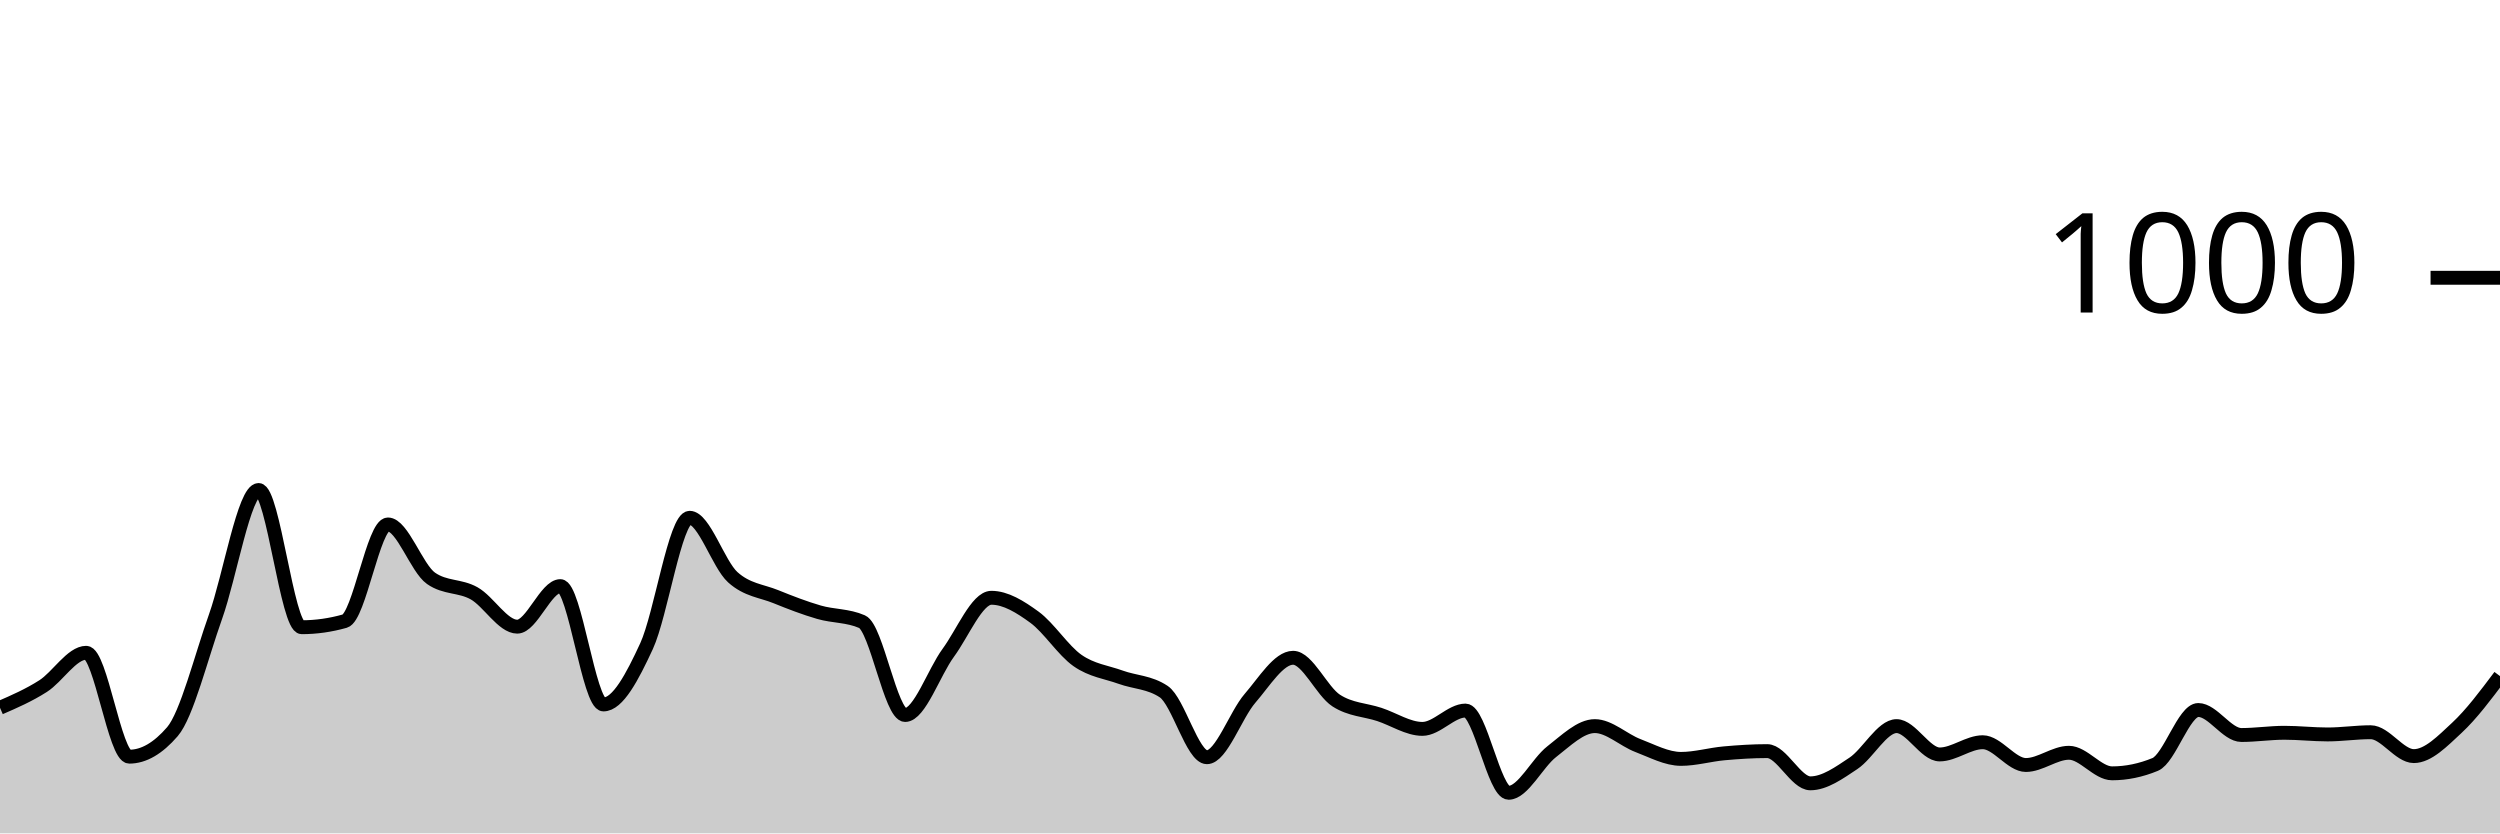
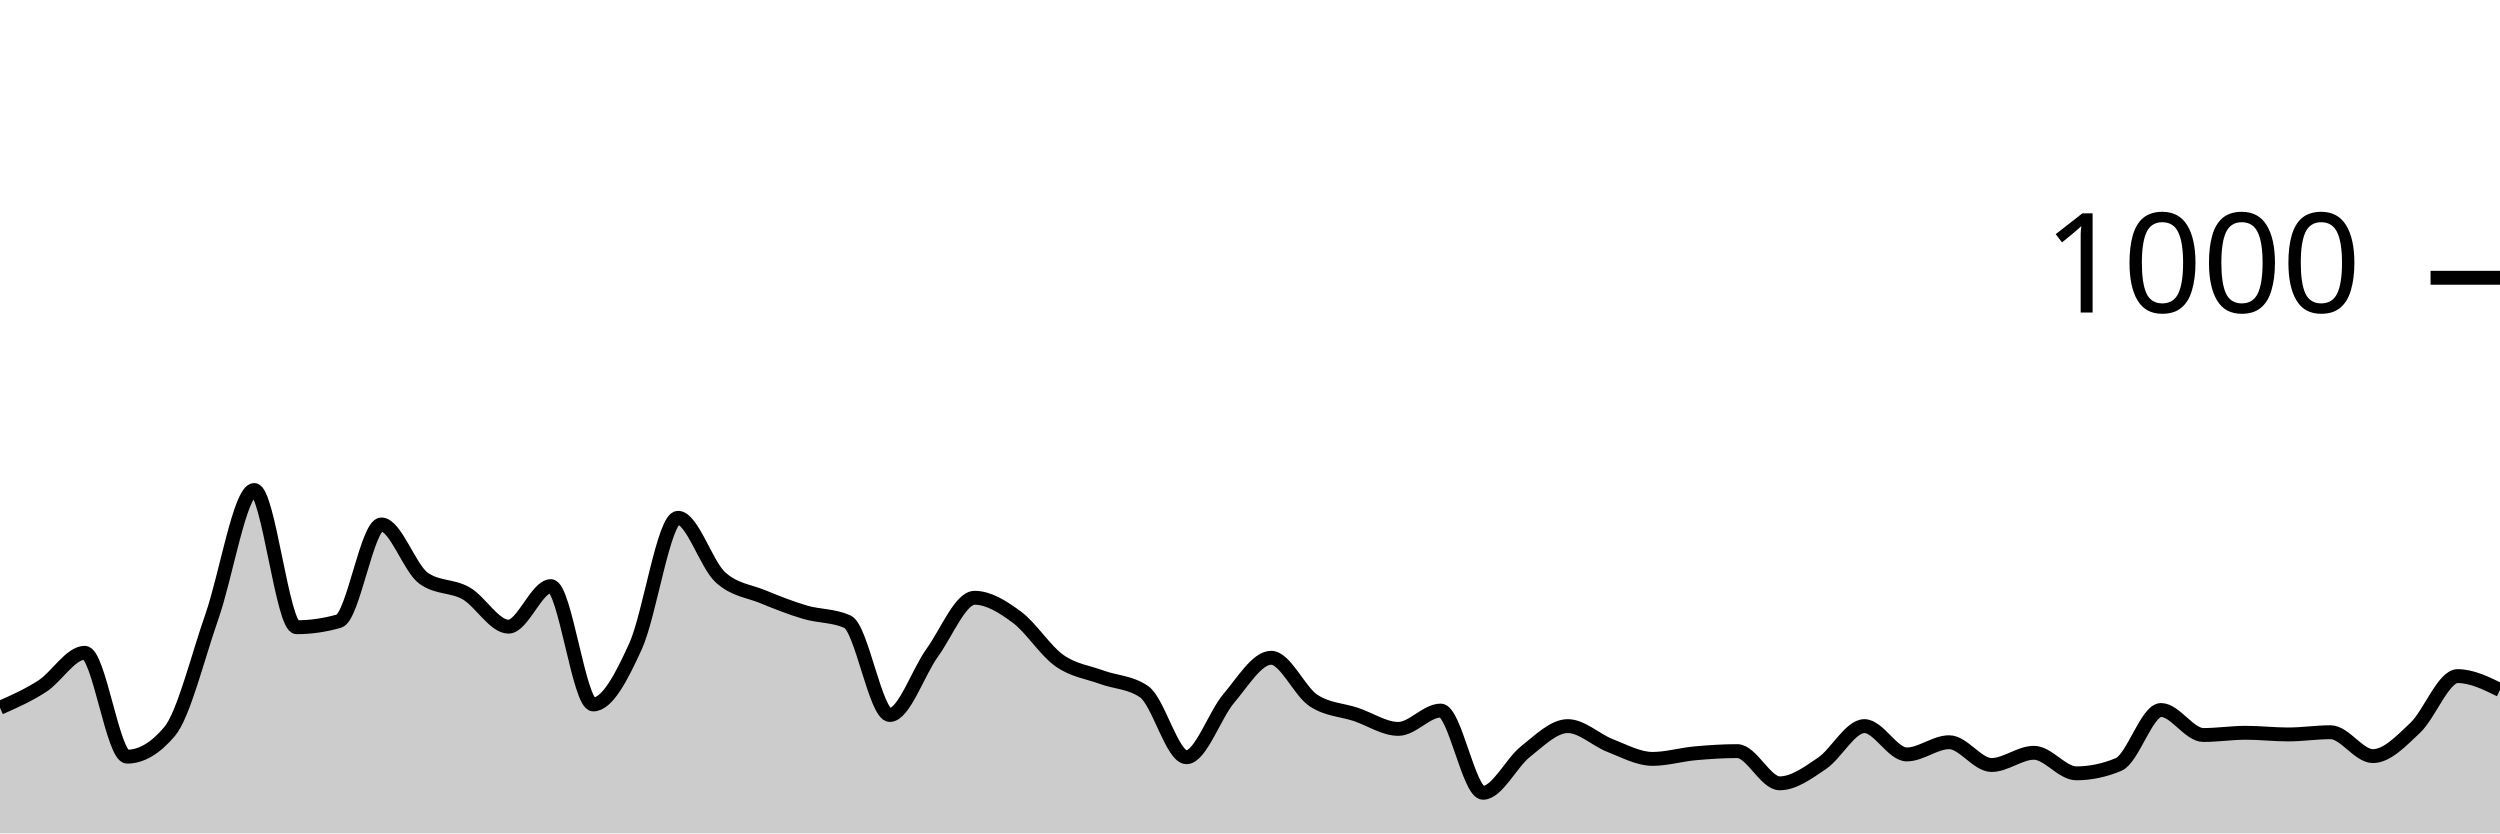
<svg xmlns="http://www.w3.org/2000/svg" viewBox="0 0 180 60">
  <g transform="translate(0,20)">
-     <path class="area" fill="rgba(0, 0, 0, 0.2)" d="M0,30.96C1.034,30.51,2.069,30.06,3.103,29.4C4.138,28.74,5.172,27,6.207,27C7.241,27,8.276,34.48,9.31,34.48C10.345,34.48,11.379,33.88,12.414,32.68C13.448,31.48,14.483,27.3,15.517,24.4C16.552,21.5,17.586,15.28,18.621,15.28C19.655,15.28,20.69,25.16,21.724,25.16C22.759,25.16,23.793,25.013,24.828,24.72C25.862,24.427,26.897,17.76,27.931,17.76C28.966,17.76,30,20.92,31.034,21.64C32.069,22.36,33.103,22.14,34.138,22.72C35.172,23.3,36.207,25.12,37.241,25.12C38.276,25.12,39.31,22.2,40.345,22.2C41.379,22.2,42.414,30.72,43.448,30.72C44.483,30.72,45.517,28.76,46.552,26.52C47.586,24.28,48.621,17.28,49.655,17.28C50.69,17.28,51.724,20.627,52.759,21.56C53.793,22.493,54.828,22.54,55.862,22.96C56.897,23.38,57.931,23.78,58.966,24.08C60,24.38,61.034,24.307,62.069,24.76C63.103,25.213,64.138,31.48,65.172,31.48C66.207,31.48,67.241,28.407,68.276,27C69.31,25.593,70.345,23.04,71.379,23.04C72.414,23.04,73.448,23.687,74.483,24.44C75.517,25.193,76.552,26.84,77.586,27.56C78.621,28.28,79.655,28.387,80.69,28.76C81.724,29.133,82.759,29.107,83.793,29.8C84.828,30.493,85.862,34.52,86.897,34.52C87.931,34.52,88.966,31.473,90,30.28C91.034,29.087,92.069,27.36,93.103,27.36C94.138,27.36,95.172,29.773,96.207,30.44C97.241,31.107,98.276,31.1,99.31,31.44C100.345,31.78,101.379,32.48,102.414,32.48C103.448,32.48,104.483,31.16,105.517,31.16C106.552,31.16,107.586,37.08,108.621,37.08C109.655,37.08,110.69,34.92,111.724,34.12C112.759,33.32,113.793,32.28,114.828,32.28C115.862,32.28,116.897,33.287,117.931,33.68C118.966,34.073,120,34.64,121.034,34.64C122.069,34.64,123.103,34.333,124.138,34.24C125.172,34.147,126.207,34.08,127.241,34.08C128.276,34.08,129.31,36.4,130.345,36.4C131.379,36.4,132.414,35.647,133.448,34.96C134.483,34.273,135.517,32.28,136.552,32.28C137.586,32.28,138.621,34.32,139.655,34.32C140.69,34.32,141.724,33.44,142.759,33.44C143.793,33.44,144.828,35.08,145.862,35.08C146.897,35.08,147.931,34.2,148.966,34.2C150,34.2,151.034,35.68,152.069,35.68C153.103,35.68,154.138,35.467,155.172,35.04C156.207,34.613,157.241,31.12,158.276,31.12C159.31,31.12,160.345,32.92,161.379,32.92C162.414,32.92,163.448,32.76,164.483,32.76C165.517,32.76,166.552,32.88,167.586,32.88C168.621,32.88,169.655,32.72,170.69,32.72C171.724,32.72,172.759,34.44,173.793,34.44C174.828,34.44,175.862,33.36,176.897,32.4C177.931,31.44,178.966,30.06,180,28.68L180,40C178.966,40,177.931,40,176.897,40C175.862,40,174.828,40,173.793,40C172.759,40,171.724,40,170.69,40C169.655,40,168.621,40,167.586,40C166.552,40,165.517,40,164.483,40C163.448,40,162.414,40,161.379,40C160.345,40,159.31,40,158.276,40C157.241,40,156.207,40,155.172,40C154.138,40,153.103,40,152.069,40C151.034,40,150,40,148.966,40C147.931,40,146.897,40,145.862,40C144.828,40,143.793,40,142.759,40C141.724,40,140.69,40,139.655,40C138.621,40,137.586,40,136.552,40C135.517,40,134.483,40,133.448,40C132.414,40,131.379,40,130.345,40C129.31,40,128.276,40,127.241,40C126.207,40,125.172,40,124.138,40C123.103,40,122.069,40,121.034,40C120,40,118.966,40,117.931,40C116.897,40,115.862,40,114.828,40C113.793,40,112.759,40,111.724,40C110.69,40,109.655,40,108.621,40C107.586,40,106.552,40,105.517,40C104.483,40,103.448,40,102.414,40C101.379,40,100.345,40,99.31,40C98.276,40,97.241,40,96.207,40C95.172,40,94.138,40,93.103,40C92.069,40,91.034,40,90,40C88.966,40,87.931,40,86.897,40C85.862,40,84.828,40,83.793,40C82.759,40,81.724,40,80.69,40C79.655,40,78.621,40,77.586,40C76.552,40,75.517,40,74.483,40C73.448,40,72.414,40,71.379,40C70.345,40,69.31,40,68.276,40C67.241,40,66.207,40,65.172,40C64.138,40,63.103,40,62.069,40C61.034,40,60,40,58.966,40C57.931,40,56.897,40,55.862,40C54.828,40,53.793,40,52.759,40C51.724,40,50.69,40,49.655,40C48.621,40,47.586,40,46.552,40C45.517,40,44.483,40,43.448,40C42.414,40,41.379,40,40.345,40C39.31,40,38.276,40,37.241,40C36.207,40,35.172,40,34.138,40C33.103,40,32.069,40,31.034,40C30,40,28.966,40,27.931,40C26.897,40,25.862,40,24.828,40C23.793,40,22.759,40,21.724,40C20.69,40,19.655,40,18.621,40C17.586,40,16.552,40,15.517,40C14.483,40,13.448,40,12.414,40C11.379,40,10.345,40,9.31,40C8.276,40,7.241,40,6.207,40C5.172,40,4.138,40,3.103,40C2.069,40,1.034,40,0,40Z" />
-     <path class="line" stroke="black" fill="none" d="M0,30.96C1.034,30.51,2.069,30.06,3.103,29.4C4.138,28.74,5.172,27,6.207,27C7.241,27,8.276,34.48,9.31,34.48C10.345,34.48,11.379,33.88,12.414,32.68C13.448,31.48,14.483,27.3,15.517,24.4C16.552,21.5,17.586,15.28,18.621,15.28C19.655,15.28,20.69,25.16,21.724,25.16C22.759,25.16,23.793,25.013,24.828,24.72C25.862,24.427,26.897,17.76,27.931,17.76C28.966,17.76,30,20.92,31.034,21.64C32.069,22.36,33.103,22.14,34.138,22.72C35.172,23.3,36.207,25.12,37.241,25.12C38.276,25.12,39.31,22.2,40.345,22.2C41.379,22.2,42.414,30.72,43.448,30.72C44.483,30.72,45.517,28.76,46.552,26.52C47.586,24.28,48.621,17.28,49.655,17.28C50.69,17.28,51.724,20.627,52.759,21.56C53.793,22.493,54.828,22.54,55.862,22.96C56.897,23.38,57.931,23.78,58.966,24.08C60,24.38,61.034,24.307,62.069,24.76C63.103,25.213,64.138,31.48,65.172,31.48C66.207,31.48,67.241,28.407,68.276,27C69.31,25.593,70.345,23.04,71.379,23.04C72.414,23.04,73.448,23.687,74.483,24.44C75.517,25.193,76.552,26.84,77.586,27.56C78.621,28.28,79.655,28.387,80.69,28.76C81.724,29.133,82.759,29.107,83.793,29.8C84.828,30.493,85.862,34.52,86.897,34.52C87.931,34.52,88.966,31.473,90,30.28C91.034,29.087,92.069,27.36,93.103,27.36C94.138,27.36,95.172,29.773,96.207,30.44C97.241,31.107,98.276,31.1,99.31,31.44C100.345,31.78,101.379,32.48,102.414,32.48C103.448,32.48,104.483,31.16,105.517,31.16C106.552,31.16,107.586,37.08,108.621,37.08C109.655,37.08,110.69,34.92,111.724,34.12C112.759,33.32,113.793,32.28,114.828,32.28C115.862,32.28,116.897,33.287,117.931,33.68C118.966,34.073,120,34.64,121.034,34.64C122.069,34.64,123.103,34.333,124.138,34.24C125.172,34.147,126.207,34.08,127.241,34.08C128.276,34.08,129.31,36.4,130.345,36.4C131.379,36.4,132.414,35.647,133.448,34.96C134.483,34.273,135.517,32.28,136.552,32.28C137.586,32.28,138.621,34.32,139.655,34.32C140.69,34.32,141.724,33.44,142.759,33.44C143.793,33.44,144.828,35.08,145.862,35.08C146.897,35.08,147.931,34.2,148.966,34.2C150,34.2,151.034,35.68,152.069,35.68C153.103,35.68,154.138,35.467,155.172,35.04C156.207,34.613,157.241,31.12,158.276,31.12C159.31,31.12,160.345,32.92,161.379,32.92C162.414,32.92,163.448,32.76,164.483,32.76C165.517,32.76,166.552,32.88,167.586,32.88C168.621,32.88,169.655,32.72,170.69,32.72C171.724,32.72,172.759,34.44,173.793,34.44C174.828,34.44,175.862,33.36,176.897,32.4C177.931,31.44,178.966,30.06,180,28.68" />
+     <path class="area" fill="rgba(0, 0, 0, 0.2)" d="M0,30.96C1.017,30.51,2.034,30.06,3.051,29.4C4.068,28.74,5.085,27,6.102,27C7.119,27,8.136,34.48,9.153,34.48C10.169,34.48,11.186,33.88,12.203,32.68C13.22,31.48,14.237,27.3,15.254,24.4C16.271,21.5,17.288,15.28,18.305,15.28C19.322,15.28,20.339,25.16,21.356,25.16C22.373,25.16,23.39,25.013,24.407,24.72C25.424,24.427,26.441,17.76,27.458,17.76C28.475,17.76,29.492,20.92,30.508,21.64C31.525,22.36,32.542,22.14,33.559,22.72C34.576,23.3,35.593,25.12,36.61,25.12C37.627,25.12,38.644,22.2,39.661,22.2C40.678,22.2,41.695,30.72,42.712,30.72C43.729,30.72,44.746,28.76,45.763,26.52C46.78,24.28,47.797,17.28,48.814,17.28C49.831,17.28,50.847,20.627,51.864,21.56C52.881,22.493,53.898,22.54,54.915,22.96C55.932,23.38,56.949,23.78,57.966,24.08C58.983,24.38,60,24.307,61.017,24.76C62.034,25.213,63.051,31.48,64.068,31.48C65.085,31.48,66.102,28.407,67.119,27C68.136,25.593,69.153,23.04,70.169,23.04C71.186,23.04,72.203,23.687,73.22,24.44C74.237,25.193,75.254,26.84,76.271,27.56C77.288,28.28,78.305,28.387,79.322,28.76C80.339,29.133,81.356,29.107,82.373,29.8C83.39,30.493,84.407,34.52,85.424,34.52C86.441,34.52,87.458,31.473,88.475,30.28C89.492,29.087,90.508,27.36,91.525,27.36C92.542,27.36,93.559,29.773,94.576,30.44C95.593,31.107,96.61,31.1,97.627,31.44C98.644,31.78,99.661,32.48,100.678,32.48C101.695,32.48,102.712,31.16,103.729,31.16C104.746,31.16,105.763,37.08,106.78,37.08C107.797,37.08,108.814,34.92,109.831,34.12C110.847,33.32,111.864,32.28,112.881,32.28C113.898,32.28,114.915,33.287,115.932,33.68C116.949,34.073,117.966,34.64,118.983,34.64C120,34.64,121.017,34.333,122.034,34.24C123.051,34.147,124.068,34.08,125.085,34.08C126.102,34.08,127.119,36.4,128.136,36.4C129.153,36.4,130.169,35.647,131.186,34.96C132.203,34.273,133.22,32.28,134.237,32.28C135.254,32.28,136.271,34.32,137.288,34.32C138.305,34.32,139.322,33.44,140.339,33.44C141.356,33.44,142.373,35.08,143.39,35.08C144.407,35.08,145.424,34.2,146.441,34.2C147.458,34.2,148.475,35.68,149.492,35.68C150.508,35.68,151.525,35.467,152.542,35.04C153.559,34.613,154.576,31.12,155.593,31.12C156.61,31.12,157.627,32.92,158.644,32.92C159.661,32.92,160.678,32.76,161.695,32.76C162.712,32.76,163.729,32.88,164.746,32.88C165.763,32.88,166.78,32.72,167.797,32.72C168.814,32.72,169.831,34.44,170.847,34.44C171.864,34.44,172.881,33.36,173.898,32.4C174.915,31.44,175.932,28.68,176.949,28.68C177.966,28.68,178.983,29.18,180,29.68L180,40C178.983,40,177.966,40,176.949,40C175.932,40,174.915,40,173.898,40C172.881,40,171.864,40,170.847,40C169.831,40,168.814,40,167.797,40C166.78,40,165.763,40,164.746,40C163.729,40,162.712,40,161.695,40C160.678,40,159.661,40,158.644,40C157.627,40,156.61,40,155.593,40C154.576,40,153.559,40,152.542,40C151.525,40,150.508,40,149.492,40C148.475,40,147.458,40,146.441,40C145.424,40,144.407,40,143.39,40C142.373,40,141.356,40,140.339,40C139.322,40,138.305,40,137.288,40C136.271,40,135.254,40,134.237,40C133.22,40,132.203,40,131.186,40C130.169,40,129.153,40,128.136,40C127.119,40,126.102,40,125.085,40C124.068,40,123.051,40,122.034,40C121.017,40,120,40,118.983,40C117.966,40,116.949,40,115.932,40C114.915,40,113.898,40,112.881,40C111.864,40,110.847,40,109.831,40C108.814,40,107.797,40,106.78,40C105.763,40,104.746,40,103.729,40C102.712,40,101.695,40,100.678,40C99.661,40,98.644,40,97.627,40C96.61,40,95.593,40,94.576,40C93.559,40,92.542,40,91.525,40C90.508,40,89.492,40,88.475,40C87.458,40,86.441,40,85.424,40C84.407,40,83.39,40,82.373,40C81.356,40,80.339,40,79.322,40C78.305,40,77.288,40,76.271,40C75.254,40,74.237,40,73.22,40C72.203,40,71.186,40,70.169,40C69.153,40,68.136,40,67.119,40C66.102,40,65.085,40,64.068,40C63.051,40,62.034,40,61.017,40C60,40,58.983,40,57.966,40C56.949,40,55.932,40,54.915,40C53.898,40,52.881,40,51.864,40C50.847,40,49.831,40,48.814,40C47.797,40,46.78,40,45.763,40C44.746,40,43.729,40,42.712,40C41.695,40,40.678,40,39.661,40C38.644,40,37.627,40,36.61,40C35.593,40,34.576,40,33.559,40C32.542,40,31.525,40,30.508,40C29.492,40,28.475,40,27.458,40C26.441,40,25.424,40,24.407,40C23.39,40,22.373,40,21.356,40C20.339,40,19.322,40,18.305,40C17.288,40,16.271,40,15.254,40C14.237,40,13.22,40,12.203,40C11.186,40,10.169,40,9.153,40C8.136,40,7.119,40,6.102,40C5.085,40,4.068,40,3.051,40C2.034,40,1.017,40,0,40Z" />
+     <path class="line" stroke="black" fill="none" d="M0,30.96C1.017,30.51,2.034,30.06,3.051,29.4C4.068,28.74,5.085,27,6.102,27C7.119,27,8.136,34.48,9.153,34.48C10.169,34.48,11.186,33.88,12.203,32.68C13.22,31.48,14.237,27.3,15.254,24.4C16.271,21.5,17.288,15.28,18.305,15.28C19.322,15.28,20.339,25.16,21.356,25.16C22.373,25.16,23.39,25.013,24.407,24.72C25.424,24.427,26.441,17.76,27.458,17.76C28.475,17.76,29.492,20.92,30.508,21.64C31.525,22.36,32.542,22.14,33.559,22.72C34.576,23.3,35.593,25.12,36.61,25.12C37.627,25.12,38.644,22.2,39.661,22.2C40.678,22.2,41.695,30.72,42.712,30.72C43.729,30.72,44.746,28.76,45.763,26.52C46.78,24.28,47.797,17.28,48.814,17.28C49.831,17.28,50.847,20.627,51.864,21.56C52.881,22.493,53.898,22.54,54.915,22.96C55.932,23.38,56.949,23.78,57.966,24.08C58.983,24.38,60,24.307,61.017,24.76C62.034,25.213,63.051,31.48,64.068,31.48C65.085,31.48,66.102,28.407,67.119,27C68.136,25.593,69.153,23.04,70.169,23.04C71.186,23.04,72.203,23.687,73.22,24.44C74.237,25.193,75.254,26.84,76.271,27.56C77.288,28.28,78.305,28.387,79.322,28.76C80.339,29.133,81.356,29.107,82.373,29.8C83.39,30.493,84.407,34.52,85.424,34.52C86.441,34.52,87.458,31.473,88.475,30.28C89.492,29.087,90.508,27.36,91.525,27.36C92.542,27.36,93.559,29.773,94.576,30.44C95.593,31.107,96.61,31.1,97.627,31.44C98.644,31.78,99.661,32.48,100.678,32.48C101.695,32.48,102.712,31.16,103.729,31.16C104.746,31.16,105.763,37.08,106.78,37.08C107.797,37.08,108.814,34.92,109.831,34.12C110.847,33.32,111.864,32.28,112.881,32.28C113.898,32.28,114.915,33.287,115.932,33.68C116.949,34.073,117.966,34.64,118.983,34.64C120,34.64,121.017,34.333,122.034,34.24C123.051,34.147,124.068,34.08,125.085,34.08C126.102,34.08,127.119,36.4,128.136,36.4C129.153,36.4,130.169,35.647,131.186,34.96C132.203,34.273,133.22,32.28,134.237,32.28C135.254,32.28,136.271,34.32,137.288,34.32C138.305,34.32,139.322,33.44,140.339,33.44C141.356,33.44,142.373,35.08,143.39,35.08C144.407,35.08,145.424,34.2,146.441,34.2C147.458,34.2,148.475,35.68,149.492,35.68C150.508,35.68,151.525,35.467,152.542,35.04C153.559,34.613,154.576,31.12,155.593,31.12C156.61,31.12,157.627,32.92,158.644,32.92C159.661,32.92,160.678,32.76,161.695,32.76C162.712,32.76,163.729,32.88,164.746,32.88C165.763,32.88,166.78,32.72,167.797,32.72C168.814,32.72,169.831,34.44,170.847,34.44C171.864,34.44,172.881,33.36,173.898,32.4C174.915,31.44,175.932,28.68,176.949,28.68C177.966,28.68,178.983,29.18,180,29.68" />
    <path class="axis-ceiling" stroke-width="1" stroke="black" fill="none" d="M175,0L180,0" />
    <text class="axis-ceiling-label" font-family="sans-serif" text-anchor="end" font-size="10px" x="170" y="2.5">1000</text>
  </g>
</svg>
